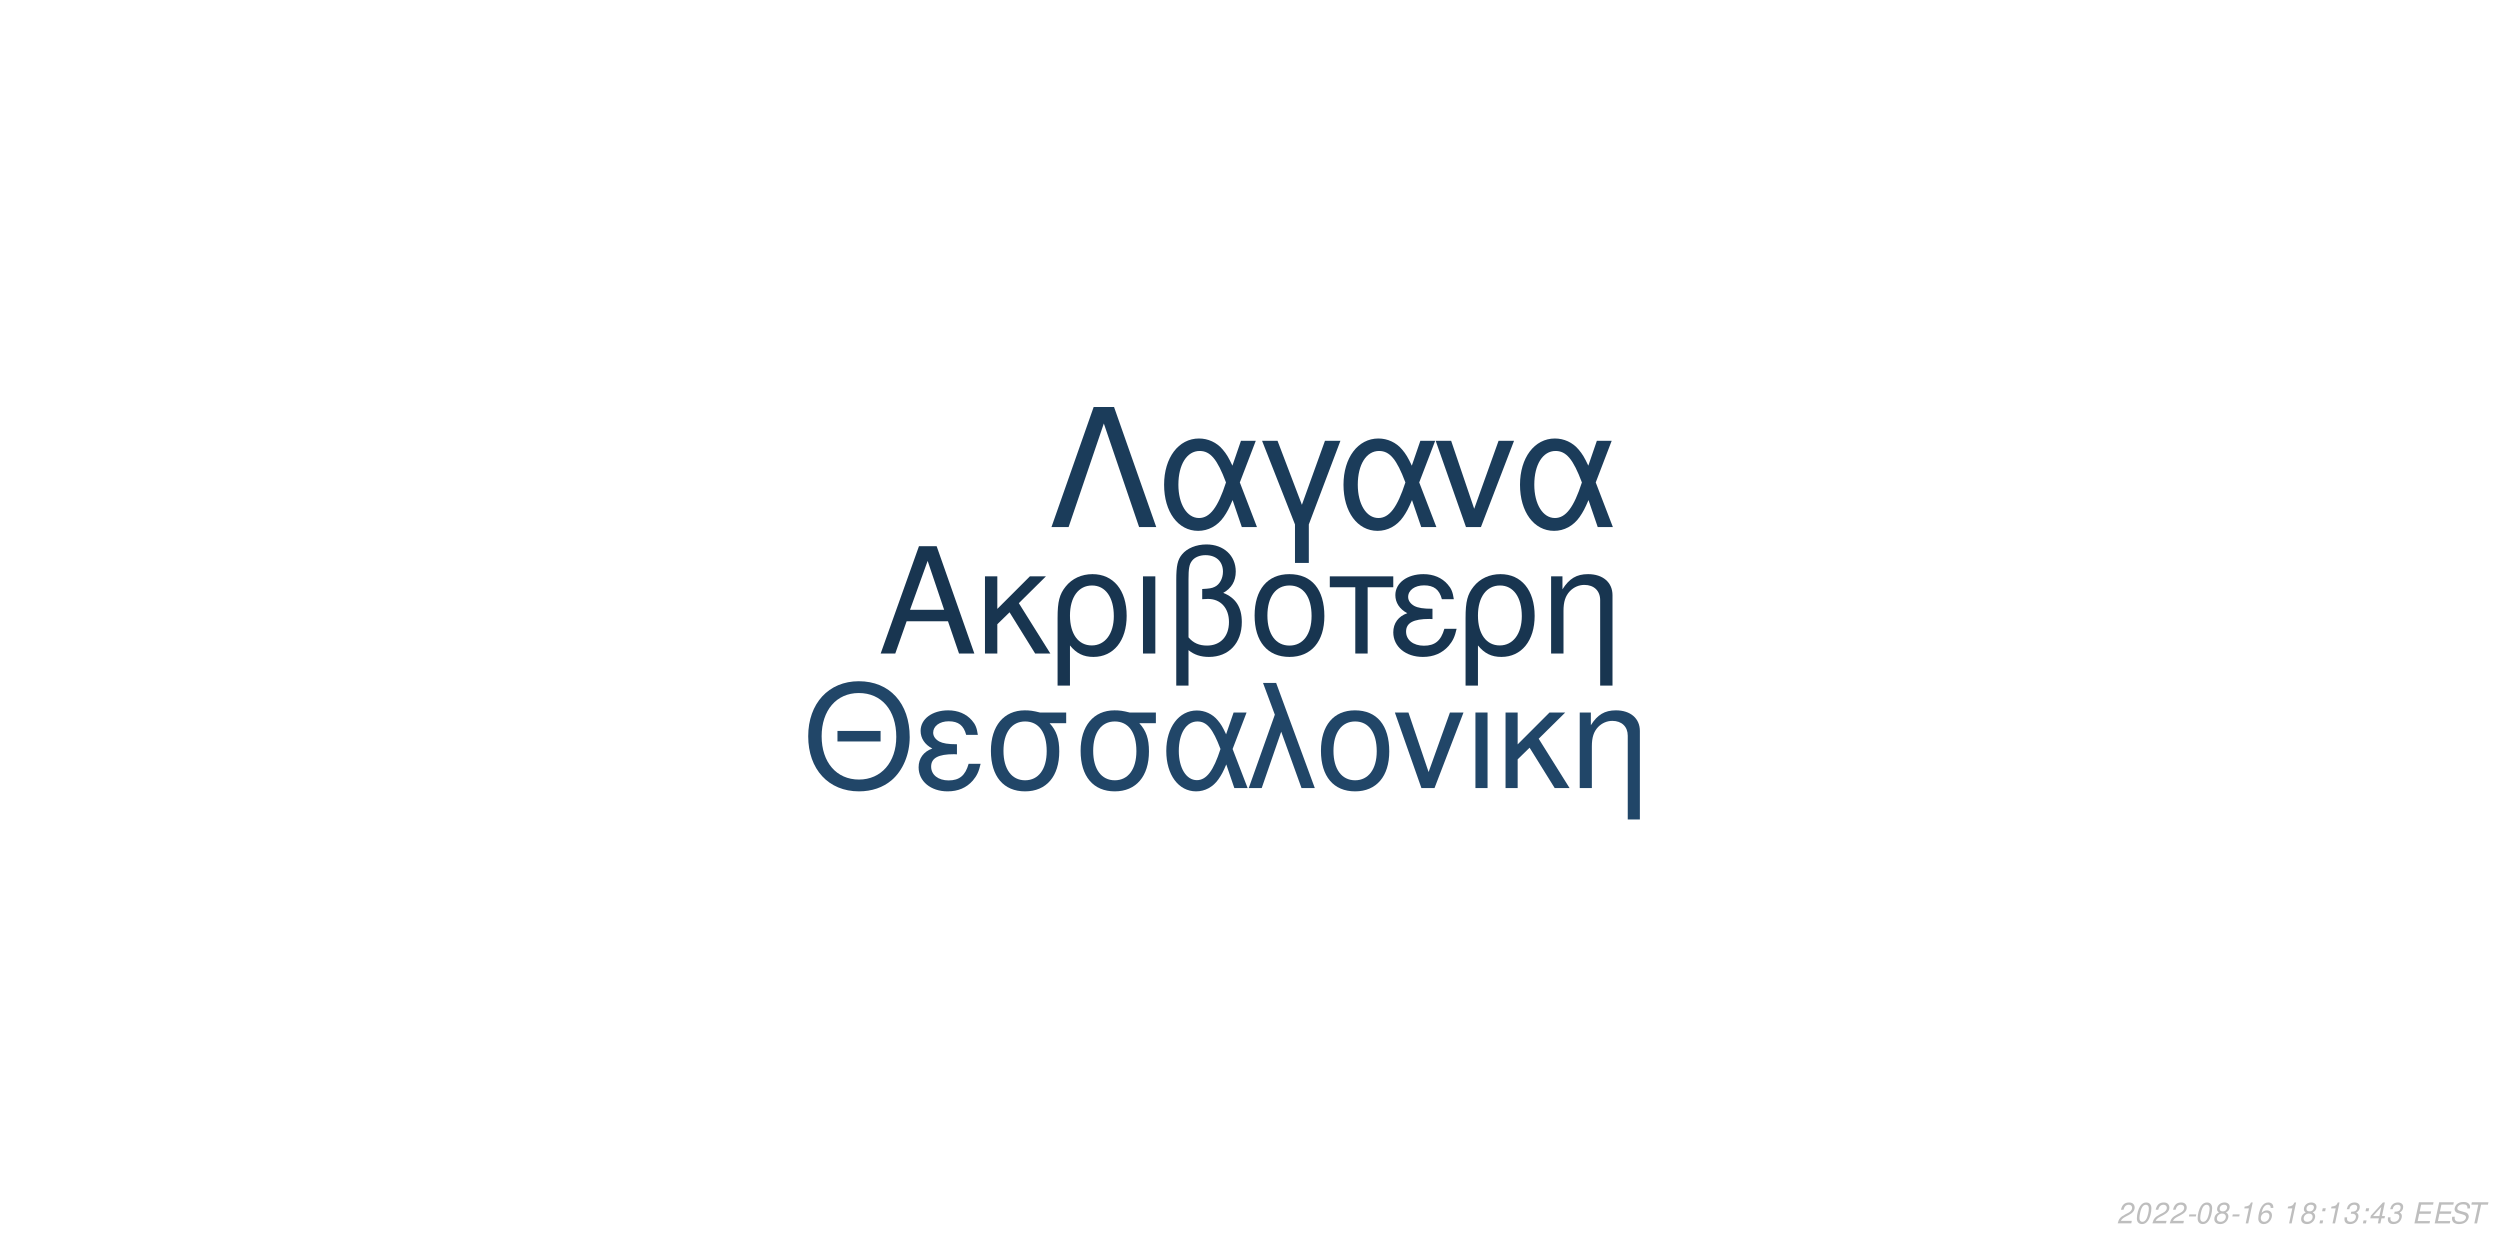
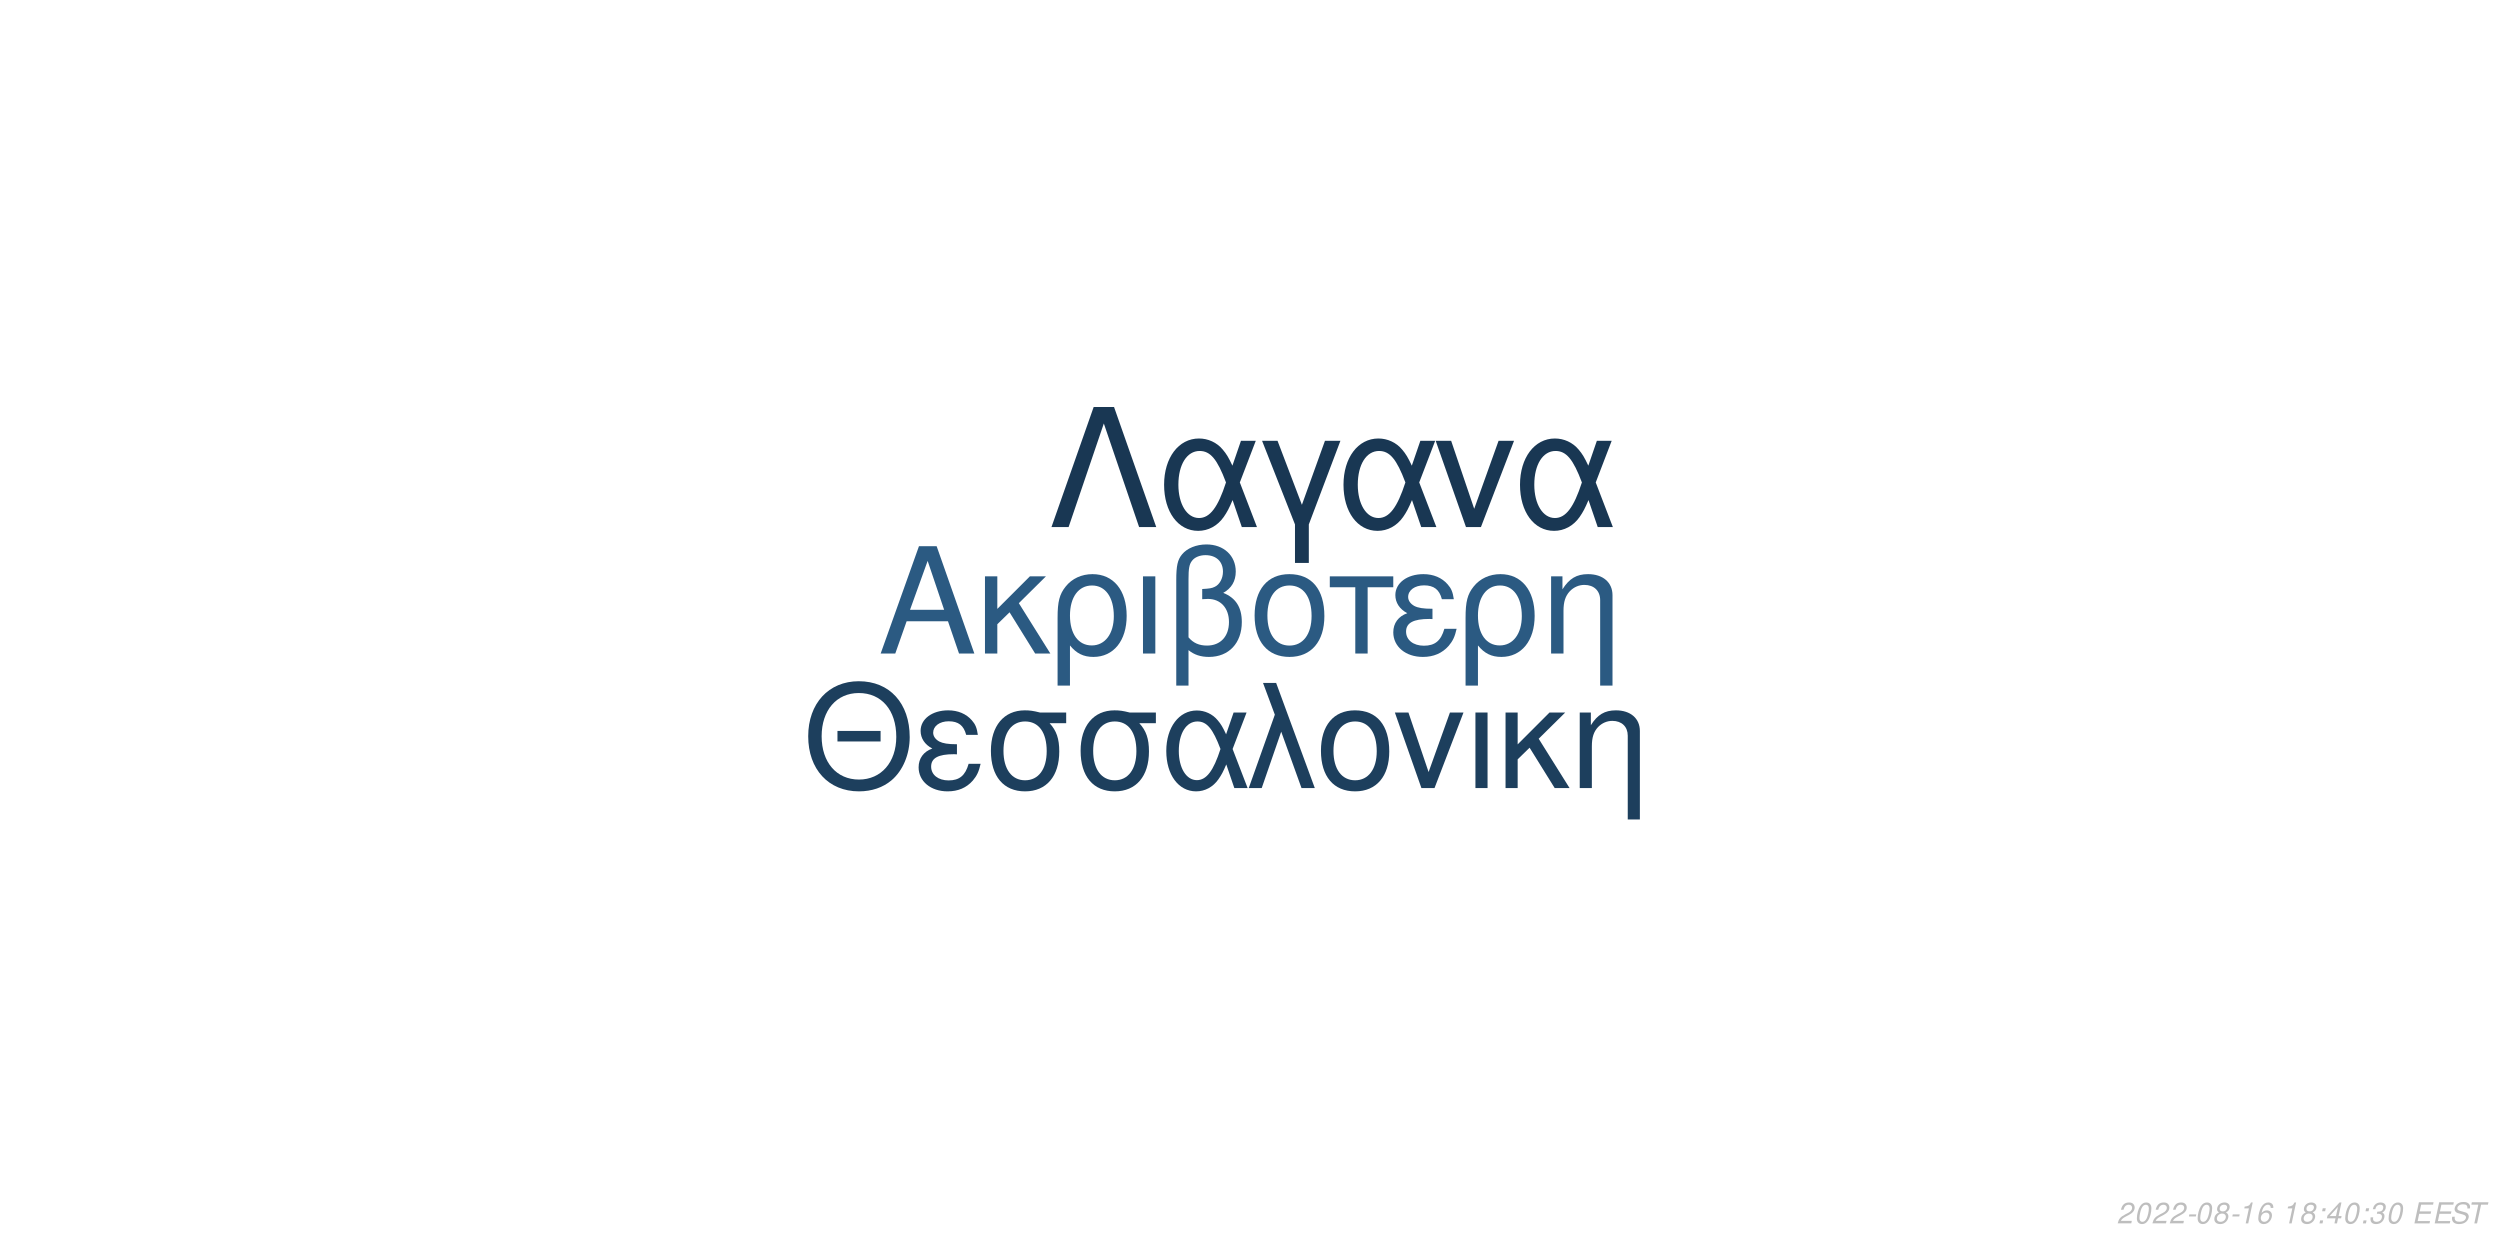
<svg xmlns="http://www.w3.org/2000/svg" xmlns:xlink="http://www.w3.org/1999/xlink" width="864pt" height="432pt" viewBox="0 0 864 432" version="1.1">
  <defs>
    <g>
      <symbol overflow="visible" id="glyph0-0">
        <path style="stroke:none;" d="" />
      </symbol>
      <symbol overflow="visible" id="glyph0-1">
        <path style="stroke:none;" d="M 24.125 -11.141 L 27.938 0 L 33.234 0 L 20.203 -37.094 L 14.094 -37.094 L 0.859 0 L 5.906 0 L 9.828 -11.141 Z M 22.797 -15.109 L 11 -15.109 L 17.094 -32.016 Z M 22.797 -15.109 " />
      </symbol>
      <symbol overflow="visible" id="glyph0-2">
        <path style="stroke:none;" d="M 7.172 -15.422 L 7.172 -26.672 L 2.906 -26.672 L 2.906 0 L 7.172 0 L 7.172 -10.125 L 11.406 -14.25 L 20.25 0 L 25.5 0 L 14.609 -17.406 L 23.969 -26.672 L 18.422 -26.672 Z M 7.172 -15.422 " />
      </symbol>
      <symbol overflow="visible" id="glyph0-3">
        <path style="stroke:none;" d="M 3 11.094 L 7.281 11.094 L 7.281 -2.797 C 9.516 -0.047 11.953 1.172 15.375 1.172 C 22.344 1.172 26.875 -4.422 26.875 -13.031 C 26.875 -21.891 22.297 -27.438 15.062 -27.438 C 11.297 -27.438 7.984 -25.906 5.797 -23.156 C 3.672 -20.516 3 -17.969 3 -12.359 Z M 14.906 -23.516 C 19.547 -23.516 22.438 -19.438 22.438 -12.922 C 22.438 -6.812 19.391 -2.797 14.812 -2.797 C 10.172 -2.797 7.281 -6.766 7.281 -13.125 C 7.281 -19.484 10.234 -23.516 14.906 -23.516 Z M 14.906 -23.516 " />
      </symbol>
      <symbol overflow="visible" id="glyph0-4">
        <path style="stroke:none;" d="M 3.516 0 L 7.781 0 L 7.781 -26.672 L 3.516 -26.672 Z M 3.516 0 " />
      </symbol>
      <symbol overflow="visible" id="glyph0-5">
        <path style="stroke:none;" d="M 4.016 11.094 L 8.25 11.094 L 8.25 -1.172 C 10.172 0.406 12.422 1.172 15.312 1.172 C 22.188 1.172 26.672 -3.609 26.672 -10.891 C 26.672 -15.984 24.578 -19.234 20.25 -20.969 C 23.109 -22.547 24.578 -25.031 24.578 -28.344 C 24.578 -33.844 20.406 -37.703 14.453 -37.703 C 10.938 -37.703 7.734 -36.391 6 -34.25 C 4.484 -32.422 4.016 -30.328 4.016 -25.391 Z M 8.25 -25.656 C 8.25 -29.359 8.5 -30.844 9.469 -32.062 C 10.375 -33.281 12.156 -34 14.094 -34 C 17.812 -34 20.156 -31.812 20.156 -28.297 C 20.156 -25.953 18.984 -23.812 17.297 -23.047 C 16.281 -22.547 15.469 -22.438 12.984 -22.297 L 12.984 -18.781 C 13.734 -18.828 14.344 -18.875 14.969 -18.875 C 19.344 -18.875 22.234 -15.719 22.234 -10.891 C 22.234 -5.906 19.281 -2.75 14.656 -2.75 C 11.953 -2.75 9.922 -3.609 8.25 -5.594 Z M 8.25 -25.656 " />
      </symbol>
      <symbol overflow="visible" id="glyph0-6">
        <path style="stroke:none;" d="M 14.094 -27.438 C 6.562 -27.438 2.094 -22.094 2.094 -13.125 C 2.094 -4.125 6.562 1.172 14.141 1.172 C 21.672 1.172 26.203 -4.172 26.203 -12.922 C 26.203 -22.188 21.828 -27.438 14.094 -27.438 Z M 14.141 -23.516 C 18.938 -23.516 21.781 -19.594 21.781 -12.984 C 21.781 -6.672 18.828 -2.75 14.141 -2.75 C 9.422 -2.75 6.516 -6.672 6.516 -13.125 C 6.516 -19.594 9.422 -23.516 14.141 -23.516 Z M 14.141 -23.516 " />
      </symbol>
      <symbol overflow="visible" id="glyph0-7">
        <path style="stroke:none;" d="M 7.891 0 L 12.156 0 L 12.156 -22.906 L 21.016 -22.906 L 21.016 -26.672 L -0.922 -26.672 L -0.922 -22.906 L 7.891 -22.906 Z M 7.891 0 " />
      </symbol>
      <symbol overflow="visible" id="glyph0-8">
        <path style="stroke:none;" d="M 14.562 -15.469 C 11.344 -15.469 9.562 -15.781 8.297 -16.438 C 6.922 -17.203 6.156 -18.328 6.156 -19.547 C 6.156 -21.891 8.453 -23.562 11.656 -23.562 C 15.062 -23.562 16.953 -22.094 17.812 -18.781 L 21.938 -18.781 C 21.578 -21.266 21.062 -22.5 19.797 -23.922 C 17.812 -26.203 14.906 -27.438 11.453 -27.438 C 5.797 -27.438 1.734 -24.375 1.734 -20.203 C 1.734 -17.609 3.156 -15.375 5.859 -13.938 C 2.797 -12.875 1.016 -10.484 1.016 -7.328 C 1.016 -2.391 5.297 1.172 11.25 1.172 C 14.969 1.172 17.906 -0.109 20.156 -2.641 C 21.578 -4.328 22.297 -5.797 22.906 -8.547 L 18.672 -8.547 C 17.5 -4.422 15.422 -2.703 11.609 -2.703 C 7.938 -2.703 5.438 -4.688 5.438 -7.578 C 5.438 -10.578 7.938 -11.953 13.484 -11.953 C 13.641 -11.953 14.094 -11.953 14.562 -11.906 Z M 14.562 -15.469 " />
      </symbol>
      <symbol overflow="visible" id="glyph0-9">
        <path style="stroke:none;" d="M 3.562 -26.672 L 3.562 0 L 7.844 0 L 7.844 -14.703 C 7.844 -17.906 8.5 -19.891 10.031 -21.531 C 11.406 -22.953 13.188 -23.719 15.062 -23.719 C 18.375 -23.719 20.516 -21.672 20.516 -18.469 L 20.516 11.094 L 24.781 11.094 L 24.781 -20.156 C 24.781 -24.578 21.469 -27.438 16.328 -27.438 C 12.359 -27.438 9.828 -25.906 7.484 -22.188 L 7.484 -26.672 Z M 3.562 -26.672 " />
      </symbol>
      <symbol overflow="visible" id="glyph1-0">
        <path style="stroke:none;" d="" />
      </symbol>
      <symbol overflow="visible" id="glyph1-1">
        <path style="stroke:none;" d="M 26.859 -19.734 L 11.953 -19.734 L 11.953 -16.094 L 26.859 -16.094 Z M 19.328 -36.922 C 8.922 -36.922 1.844 -29.25 1.844 -17.891 C 1.844 -6.484 8.875 1.141 19.391 1.141 C 23.812 1.141 27.703 -0.203 30.641 -2.688 C 34.578 -6.031 36.922 -11.656 36.922 -17.594 C 36.922 -29.297 30 -36.922 19.328 -36.922 Z M 19.328 -32.844 C 27.203 -32.844 32.281 -26.906 32.281 -17.688 C 32.281 -8.922 27.062 -2.938 19.391 -2.938 C 11.609 -2.938 6.484 -8.922 6.484 -17.891 C 6.484 -26.859 11.609 -32.844 19.328 -32.844 Z M 19.328 -32.844 " />
      </symbol>
      <symbol overflow="visible" id="glyph1-2">
        <path style="stroke:none;" d="M 14.25 -15.141 C 11.109 -15.141 9.375 -15.453 8.125 -16.094 C 6.781 -16.844 6.031 -17.938 6.031 -19.141 C 6.031 -21.422 8.266 -23.078 11.406 -23.078 C 14.75 -23.078 16.594 -21.625 17.438 -18.391 L 21.469 -18.391 C 21.125 -20.828 20.625 -22.031 19.391 -23.422 C 17.438 -25.656 14.594 -26.859 11.219 -26.859 C 5.688 -26.859 1.688 -23.875 1.688 -19.781 C 1.688 -17.234 3.094 -15.047 5.734 -13.656 C 2.734 -12.609 1 -10.266 1 -7.172 C 1 -2.344 5.188 1.141 11.016 1.141 C 14.656 1.141 17.547 -0.094 19.734 -2.594 C 21.125 -4.234 21.828 -5.688 22.422 -8.375 L 18.281 -8.375 C 17.141 -4.328 15.094 -2.641 11.359 -2.641 C 7.766 -2.641 5.328 -4.578 5.328 -7.422 C 5.328 -10.359 7.766 -11.703 13.203 -11.703 C 13.359 -11.703 13.797 -11.703 14.25 -11.656 Z M 14.25 -15.141 " />
      </symbol>
      <symbol overflow="visible" id="glyph1-3">
        <path style="stroke:none;" d="M 29 -26.109 L 19.938 -26.109 C 17.594 -26.703 16.438 -26.859 14.703 -26.859 C 7.469 -26.859 2.984 -21.469 2.984 -12.859 C 2.984 -4.031 7.375 1.141 14.797 1.141 C 22.172 1.141 26.609 -4.078 26.609 -12.656 C 26.609 -17.047 25.656 -19.828 23.266 -22.422 L 29 -22.422 Z M 14.797 -23.016 C 19.531 -23.016 22.266 -19.234 22.266 -12.75 C 22.266 -6.531 19.438 -2.688 14.797 -2.688 C 10.172 -2.688 7.328 -6.531 7.328 -12.859 C 7.328 -19.188 10.172 -23.016 14.797 -23.016 Z M 14.797 -23.016 " />
      </symbol>
      <symbol overflow="visible" id="glyph1-4">
        <path style="stroke:none;" d="M 29.344 -26.109 L 24.859 -26.109 L 22.266 -18.578 C 21.125 -21.031 20.484 -22.125 19.328 -23.469 C 17.547 -25.609 14.906 -26.812 12.156 -26.812 C 5.984 -26.812 1.594 -20.984 1.594 -12.812 C 1.594 -4.578 5.828 1.141 11.906 1.141 C 14.953 1.141 17.734 -0.344 19.625 -3.047 C 20.672 -4.531 21.281 -5.688 22.328 -8.172 L 25.109 0 L 29.703 0 L 24.516 -13.5 Z M 20.328 -13.5 C 17.891 -5.922 15.453 -2.734 12.156 -2.734 C 8.516 -2.734 5.922 -6.922 5.922 -12.812 C 5.922 -18.938 8.516 -23.016 12.359 -23.016 C 15.594 -23.016 17.688 -20.531 20.328 -13.5 Z M 20.328 -13.5 " />
      </symbol>
      <symbol overflow="visible" id="glyph1-5">
        <path style="stroke:none;" d="M 1.094 0 L 5.578 0 L 12.312 -19.484 L 19.328 0 L 23.922 0 L 10.562 -36.328 L 6.031 -36.328 L 10.109 -25.359 Z M 1.094 0 " />
      </symbol>
      <symbol overflow="visible" id="glyph1-6">
        <path style="stroke:none;" d="M 13.797 -26.859 C 6.422 -26.859 2.047 -21.625 2.047 -12.859 C 2.047 -4.031 6.422 1.141 13.859 1.141 C 21.234 1.141 25.656 -4.078 25.656 -12.656 C 25.656 -21.719 21.375 -26.859 13.797 -26.859 Z M 13.859 -23.016 C 18.531 -23.016 21.328 -19.188 21.328 -12.703 C 21.328 -6.531 18.438 -2.688 13.859 -2.688 C 9.219 -2.688 6.375 -6.531 6.375 -12.859 C 6.375 -19.188 9.219 -23.016 13.859 -23.016 Z M 13.859 -23.016 " />
      </symbol>
      <symbol overflow="visible" id="glyph1-7">
        <path style="stroke:none;" d="M 14.297 0 L 24.312 -26.109 L 19.625 -26.109 L 12.25 -5.531 L 5.281 -26.109 L 0.594 -26.109 L 9.766 0 Z M 14.297 0 " />
      </symbol>
      <symbol overflow="visible" id="glyph1-8">
        <path style="stroke:none;" d="M 3.438 0 L 7.625 0 L 7.625 -26.109 L 3.438 -26.109 Z M 3.438 0 " />
      </symbol>
      <symbol overflow="visible" id="glyph1-9">
        <path style="stroke:none;" d="M 7.031 -15.094 L 7.031 -26.109 L 2.844 -26.109 L 2.844 0 L 7.031 0 L 7.031 -9.922 L 11.156 -13.953 L 19.828 0 L 24.969 0 L 14.297 -17.047 L 23.469 -26.109 L 18.031 -26.109 Z M 7.031 -15.094 " />
      </symbol>
      <symbol overflow="visible" id="glyph1-10">
        <path style="stroke:none;" d="M 3.484 -26.109 L 3.484 0 L 7.672 0 L 7.672 -14.406 C 7.672 -17.547 8.328 -19.484 9.812 -21.078 C 11.156 -22.469 12.906 -23.219 14.75 -23.219 C 17.984 -23.219 20.078 -21.234 20.078 -18.094 L 20.078 10.859 L 24.266 10.859 L 24.266 -19.734 C 24.266 -24.062 21.031 -26.859 16 -26.859 C 12.109 -26.859 9.609 -25.359 7.328 -21.719 L 7.328 -26.109 Z M 3.484 -26.109 " />
      </symbol>
      <symbol overflow="visible" id="glyph2-0">
        <path style="stroke:none;" d="" />
      </symbol>
      <symbol overflow="visible" id="glyph2-1">
        <path style="stroke:none;" d="M 22.531 -41.484 L 15.484 -41.484 L 0.906 0 L 6.828 0 L 19 -35.797 L 31.188 0 L 37.109 0 Z M 22.531 -41.484 " />
      </symbol>
      <symbol overflow="visible" id="glyph2-2">
        <path style="stroke:none;" d="M 33.516 -29.812 L 28.391 -29.812 L 25.438 -21.219 C 24.125 -24.016 23.391 -25.266 22.078 -26.797 C 20.031 -29.25 17.016 -30.609 13.891 -30.609 C 6.828 -30.609 1.828 -23.953 1.828 -14.625 C 1.828 -5.234 6.656 1.312 13.594 1.312 C 17.078 1.312 20.266 -0.391 22.422 -3.469 C 23.609 -5.172 24.297 -6.484 25.5 -9.328 L 28.688 0 L 33.922 0 L 28 -15.422 Z M 23.219 -15.422 C 20.422 -6.766 17.641 -3.125 13.891 -3.125 C 9.734 -3.125 6.766 -7.906 6.766 -14.625 C 6.766 -21.625 9.734 -26.297 14.109 -26.297 C 17.812 -26.297 20.203 -23.453 23.219 -15.422 Z M 23.219 -15.422 " />
      </symbol>
      <symbol overflow="visible" id="glyph2-3">
        <path style="stroke:none;" d="M 12.062 12.406 L 16.844 12.406 L 16.844 -0.906 L 27.766 -29.812 L 22.422 -29.812 L 14.453 -7.688 L 6.031 -29.812 L 0.688 -29.812 L 12.062 -0.906 Z M 12.062 12.406 " />
      </symbol>
      <symbol overflow="visible" id="glyph2-4">
        <path style="stroke:none;" d="M 16.328 0 L 27.766 -29.812 L 22.422 -29.812 L 14 -6.312 L 6.031 -29.812 L 0.688 -29.812 L 11.156 0 Z M 16.328 0 " />
      </symbol>
      <symbol overflow="visible" id="glyph3-0">
        <path style="stroke:none;" d="" />
      </symbol>
      <symbol overflow="visible" id="glyph3-1">
        <path style="stroke:none;" d="M 5.234 -0.875 L 1.469 -0.875 C 1.641 -1.375 2.203 -1.891 3.109 -2.344 L 4.234 -2.938 C 5.562 -3.625 6.219 -4.469 6.219 -5.484 C 6.219 -5.938 6.062 -6.359 5.797 -6.656 C 5.469 -7.047 4.984 -7.234 4.312 -7.234 C 2.766 -7.234 1.891 -6.453 1.484 -4.734 L 2.375 -4.734 C 2.484 -5.188 2.609 -5.484 2.797 -5.75 C 3.094 -6.203 3.609 -6.453 4.188 -6.453 C 4.891 -6.453 5.344 -6.031 5.344 -5.375 C 5.344 -4.703 4.859 -4.094 4.016 -3.656 L 2.984 -3.125 C 1.234 -2.188 0.797 -1.656 0.344 -0.016 L 5.047 -0.016 Z M 5.234 -0.875 " />
      </symbol>
      <symbol overflow="visible" id="glyph3-2">
        <path style="stroke:none;" d="M 4.203 -7.234 C 3.375 -7.234 2.688 -6.812 2.125 -5.984 C 1.484 -5.047 0.984 -3.188 0.984 -1.734 C 0.984 -1.109 1.172 -0.562 1.484 -0.266 C 1.797 0.047 2.281 0.234 2.766 0.234 C 3.625 0.234 4.281 -0.156 4.859 -1.016 C 5.516 -1.953 6 -3.797 6 -5.266 C 6 -6.5 5.328 -7.234 4.203 -7.234 Z M 4.094 -6.453 C 4.734 -6.453 5.125 -5.984 5.125 -5.156 C 5.125 -4.203 4.781 -2.625 4.406 -1.812 C 3.984 -0.938 3.516 -0.547 2.875 -0.547 C 2.25 -0.547 1.875 -1.031 1.875 -1.828 C 1.875 -2.797 2.203 -4.344 2.594 -5.203 C 2.984 -6.047 3.453 -6.453 4.094 -6.453 Z M 4.094 -6.453 " />
      </symbol>
      <symbol overflow="visible" id="glyph3-3">
        <path style="stroke:none;" d="M 3.516 -3.125 L 1.125 -3.125 L 0.969 -2.406 L 3.359 -2.406 Z M 3.516 -3.125 " />
      </symbol>
      <symbol overflow="visible" id="glyph3-4">
        <path style="stroke:none;" d="M 4.766 -3.797 C 5.078 -3.969 5.234 -4.078 5.438 -4.234 C 5.812 -4.594 6.062 -5.172 6.062 -5.734 C 6.062 -6.625 5.344 -7.234 4.266 -7.234 C 2.812 -7.234 1.703 -6.219 1.703 -4.875 C 1.703 -4.406 1.875 -4.125 2.359 -3.812 C 1.297 -3.312 0.75 -2.516 0.75 -1.469 C 0.75 -0.438 1.547 0.234 2.812 0.234 C 3.656 0.234 4.359 -0.094 4.938 -0.734 C 5.359 -1.234 5.609 -1.859 5.609 -2.438 C 5.609 -3.047 5.312 -3.516 4.766 -3.797 Z M 4.109 -6.453 C 4.797 -6.453 5.188 -6.125 5.188 -5.578 C 5.188 -5.266 5.062 -4.922 4.859 -4.672 C 4.562 -4.312 4.188 -4.156 3.656 -4.156 C 2.984 -4.156 2.594 -4.453 2.594 -4.984 C 2.594 -5.859 3.203 -6.453 4.109 -6.453 Z M 3.453 -3.406 C 4.234 -3.406 4.734 -2.984 4.734 -2.312 C 4.734 -1.312 3.922 -0.547 2.875 -0.547 C 2.125 -0.547 1.625 -0.969 1.625 -1.625 C 1.625 -2.609 2.438 -3.406 3.453 -3.406 Z M 3.453 -3.406 " />
      </symbol>
      <symbol overflow="visible" id="glyph3-5">
        <path style="stroke:none;" d="M 3.703 -5.188 L 2.594 0 L 3.469 0 L 5.016 -7.234 L 4.438 -7.234 C 3.906 -6.156 3.688 -6.016 2.234 -5.812 L 2.109 -5.188 Z M 3.703 -5.188 " />
      </symbol>
      <symbol overflow="visible" id="glyph3-6">
        <path style="stroke:none;" d="M 6.125 -5.344 L 6.141 -5.625 C 6.141 -6.609 5.453 -7.234 4.391 -7.234 C 3.438 -7.234 2.641 -6.719 2.016 -5.703 C 1.422 -4.781 0.938 -2.953 0.938 -1.688 C 0.938 -0.516 1.688 0.234 2.859 0.234 C 3.703 0.234 4.438 -0.156 5 -0.875 C 5.406 -1.422 5.672 -2.156 5.672 -2.766 C 5.672 -3.812 4.969 -4.5 3.906 -4.5 C 3.234 -4.5 2.672 -4.234 2.094 -3.625 C 2.406 -5.375 3.234 -6.453 4.25 -6.453 C 4.703 -6.453 5.062 -6.234 5.172 -5.844 C 5.203 -5.719 5.234 -5.578 5.25 -5.344 Z M 3.656 -3.734 C 4.344 -3.734 4.797 -3.281 4.797 -2.625 C 4.797 -1.469 3.984 -0.547 2.984 -0.547 C 2.297 -0.547 1.812 -1.047 1.812 -1.766 C 1.812 -2.859 2.625 -3.734 3.656 -3.734 Z M 3.656 -3.734 " />
      </symbol>
      <symbol overflow="visible" id="glyph3-7">
        <path style="stroke:none;" d="" />
      </symbol>
      <symbol overflow="visible" id="glyph3-8">
        <path style="stroke:none;" d="M 2.359 -1.031 L 1.312 -1.031 L 1.094 0 L 2.141 0 Z M 3.266 -5.234 L 2.219 -5.234 L 2 -4.203 L 3.047 -4.203 Z M 3.266 -5.234 " />
      </symbol>
      <symbol overflow="visible" id="glyph3-9">
-         <path style="stroke:none;" d="M 2.922 -3.312 C 3.125 -3.344 3.234 -3.344 3.375 -3.344 C 4.203 -3.344 4.688 -3 4.688 -2.406 C 4.688 -1.312 3.906 -0.547 2.781 -0.547 C 2.047 -0.547 1.594 -0.938 1.594 -1.562 C 1.594 -1.719 1.609 -1.844 1.656 -2.094 L 0.766 -2.094 C 0.734 -1.797 0.719 -1.641 0.719 -1.469 C 0.719 -0.375 1.406 0.234 2.641 0.234 C 3.547 0.234 4.297 -0.078 4.812 -0.656 C 5.266 -1.156 5.562 -1.875 5.562 -2.547 C 5.562 -3.125 5.344 -3.453 4.797 -3.734 C 5.641 -4.234 6.016 -4.844 6.016 -5.734 C 6.016 -6.656 5.312 -7.234 4.203 -7.234 C 3.375 -7.234 2.672 -6.938 2.188 -6.375 C 1.891 -6.031 1.703 -5.641 1.516 -4.906 L 2.391 -4.906 C 2.5 -5.359 2.594 -5.594 2.734 -5.812 C 3.047 -6.234 3.516 -6.453 4.078 -6.453 C 4.734 -6.453 5.141 -6.125 5.141 -5.578 C 5.141 -5.188 5.016 -4.797 4.797 -4.547 C 4.516 -4.234 4 -4.062 3.266 -4.062 L 3.078 -4.062 Z M 2.922 -3.312 " />
+         <path style="stroke:none;" d="M 3.625 -1.75 L 3.266 0 L 4.141 0 L 4.516 -1.75 L 5.562 -1.75 L 5.734 -2.531 L 4.688 -2.531 L 5.688 -7.234 L 5.016 -7.234 L 0.844 -2.672 L 0.641 -1.75 Z M 3.797 -2.531 L 1.594 -2.531 L 4.469 -5.703 Z M 3.797 -2.531 " />
      </symbol>
      <symbol overflow="visible" id="glyph3-10">
-         <path style="stroke:none;" d="M 3.625 -1.75 L 3.266 0 L 4.141 0 L 4.516 -1.75 L 5.562 -1.75 L 5.734 -2.531 L 4.688 -2.531 L 5.688 -7.234 L 5.016 -7.234 L 0.844 -2.672 L 0.641 -1.75 Z M 3.797 -2.531 L 1.594 -2.531 L 4.469 -5.703 Z M 3.797 -2.531 " />
+         <path style="stroke:none;" d="M 2.922 -3.312 C 3.125 -3.344 3.234 -3.344 3.375 -3.344 C 4.203 -3.344 4.688 -3 4.688 -2.406 C 4.688 -1.312 3.906 -0.547 2.781 -0.547 C 2.047 -0.547 1.594 -0.938 1.594 -1.562 C 1.594 -1.719 1.609 -1.844 1.656 -2.094 L 0.766 -2.094 C 0.734 -1.797 0.719 -1.641 0.719 -1.469 C 0.719 -0.375 1.406 0.234 2.641 0.234 C 3.547 0.234 4.297 -0.078 4.812 -0.656 C 5.266 -1.156 5.562 -1.875 5.562 -2.547 C 5.562 -3.125 5.344 -3.453 4.797 -3.734 C 5.641 -4.234 6.016 -4.844 6.016 -5.734 C 6.016 -6.656 5.312 -7.234 4.203 -7.234 C 3.375 -7.234 2.672 -6.938 2.188 -6.375 C 1.891 -6.031 1.703 -5.641 1.516 -4.906 L 2.391 -4.906 C 2.5 -5.359 2.594 -5.594 2.734 -5.812 C 3.047 -6.234 3.516 -6.453 4.078 -6.453 C 4.734 -6.453 5.141 -6.125 5.141 -5.578 C 5.141 -5.188 5.016 -4.797 4.797 -4.547 C 4.516 -4.234 4 -4.062 3.266 -4.062 L 3.078 -4.062 Z M 2.922 -3.312 " />
      </symbol>
      <symbol overflow="visible" id="glyph3-11">
        <path style="stroke:none;" d="M 2.547 -3.312 L 6.5 -3.312 L 6.688 -4.141 L 2.719 -4.141 L 3.219 -6.469 L 7.344 -6.469 L 7.516 -7.297 L 2.453 -7.297 L 0.906 0 L 6.125 0 L 6.297 -0.812 L 2.016 -0.812 Z M 2.547 -3.312 " />
      </symbol>
      <symbol overflow="visible" id="glyph3-12">
        <path style="stroke:none;" d="M 7.062 -5.156 C 7.125 -5.438 7.141 -5.562 7.141 -5.703 C 7.141 -6.156 6.938 -6.594 6.594 -6.891 C 6.188 -7.25 5.656 -7.406 4.875 -7.406 C 3.844 -7.406 3.047 -7.125 2.5 -6.562 C 2.094 -6.141 1.781 -5.438 1.781 -4.922 C 1.781 -4.297 2.219 -3.766 2.891 -3.562 L 4.594 -3.094 C 5.406 -2.859 5.734 -2.578 5.734 -2.094 C 5.734 -1.781 5.547 -1.406 5.266 -1.141 C 4.844 -0.766 4.266 -0.578 3.453 -0.578 C 2.328 -0.578 1.812 -0.984 1.812 -1.906 C 1.812 -2.047 1.812 -2.125 1.844 -2.312 L 0.984 -2.312 C 0.906 -2.062 0.891 -1.906 0.891 -1.688 C 0.891 -0.484 1.797 0.234 3.297 0.234 C 4.359 0.234 5.234 -0.062 5.812 -0.609 C 6.344 -1.078 6.688 -1.797 6.688 -2.375 C 6.688 -2.641 6.609 -2.906 6.453 -3.156 C 6.234 -3.5 5.938 -3.703 5.469 -3.828 L 3.75 -4.312 C 2.984 -4.547 2.734 -4.734 2.734 -5.188 C 2.734 -5.547 2.875 -5.844 3.188 -6.109 C 3.547 -6.438 4.031 -6.594 4.703 -6.594 C 5.266 -6.594 5.688 -6.484 5.906 -6.297 C 6.094 -6.125 6.219 -5.797 6.219 -5.516 C 6.219 -5.422 6.203 -5.344 6.188 -5.156 Z M 7.062 -5.156 " />
      </symbol>
      <symbol overflow="visible" id="glyph3-13">
        <path style="stroke:none;" d="M 4.938 -6.469 L 7.312 -6.469 L 7.484 -7.297 L 1.75 -7.297 L 1.578 -6.469 L 3.984 -6.469 L 2.609 0 L 3.547 0 Z M 4.938 -6.469 " />
      </symbol>
    </g>
  </defs>
  <g id="surface1">
    <rect x="0" y="0" width="864" height="432" style="fill:rgb(100%,100%,100%);fill-opacity:1;stroke:none;" />
-     <g style="fill:rgb(9.412%,20.784%,31.373%);fill-opacity:1;">
+     <g style="fill:rgb(16.863%,35.294%,50.98%);fill-opacity:1;">
      <use xlink:href="#glyph0-1" x="303.5" y="225.861" />
      <use xlink:href="#glyph0-2" x="337.5" y="225.861" />
      <use xlink:href="#glyph0-3" x="362.5" y="225.861" />
      <use xlink:href="#glyph0-4" x="391.5" y="225.861" />
      <use xlink:href="#glyph0-5" x="402.5" y="225.861" />
      <use xlink:href="#glyph0-6" x="431.5" y="225.861" />
      <use xlink:href="#glyph0-7" x="460.5" y="225.861" />
      <use xlink:href="#glyph0-8" x="480.5" y="225.861" />
      <use xlink:href="#glyph0-3" x="503.5" y="225.861" />
      <use xlink:href="#glyph0-9" x="532.5" y="225.861" />
    </g>
-     <g style="fill:rgb(12.941%,27.451%,40.784%);fill-opacity:1;">
+     <g style="fill:rgb(11.373%,24.706%,36.471%);fill-opacity:1;">
      <use xlink:href="#glyph1-1" x="277.473" y="272.354" />
      <use xlink:href="#glyph1-2" x="316.473" y="272.354" />
      <use xlink:href="#glyph1-3" x="339.473" y="272.354" />
      <use xlink:href="#glyph1-3" x="370.473" y="272.354" />
      <use xlink:href="#glyph1-4" x="401.473" y="272.354" />
      <use xlink:href="#glyph1-5" x="430.473" y="272.354" />
      <use xlink:href="#glyph1-6" x="454.473" y="272.354" />
      <use xlink:href="#glyph1-7" x="481.473" y="272.354" />
      <use xlink:href="#glyph1-8" x="506.473" y="272.354" />
      <use xlink:href="#glyph1-9" x="517.473" y="272.354" />
      <use xlink:href="#glyph1-10" x="542.473" y="272.354" />
    </g>
-     <g style="fill:rgb(10.588%,23.529%,35.294%);fill-opacity:1;">
+     <g style="fill:rgb(9.804%,21.569%,32.549%);fill-opacity:1;">
      <use xlink:href="#glyph2-1" x="362.484" y="182.152" />
      <use xlink:href="#glyph2-2" x="400.484" y="182.152" />
      <use xlink:href="#glyph2-3" x="435.484" y="182.152" />
      <use xlink:href="#glyph2-2" x="462.484" y="182.152" />
      <use xlink:href="#glyph2-4" x="495.484" y="182.152" />
      <use xlink:href="#glyph2-2" x="523.484" y="182.152" />
    </g>
    <g style="fill:rgb(74.51%,74.51%,74.51%);fill-opacity:1;">
      <use xlink:href="#glyph3-1" x="731.52" y="422.81" />
      <use xlink:href="#glyph3-2" x="737.52" y="422.81" />
      <use xlink:href="#glyph3-1" x="743.52" y="422.81" />
      <use xlink:href="#glyph3-1" x="749.52" y="422.81" />
      <use xlink:href="#glyph3-3" x="755.52" y="422.81" />
      <use xlink:href="#glyph3-2" x="758.52" y="422.81" />
      <use xlink:href="#glyph3-4" x="764.52" y="422.81" />
      <use xlink:href="#glyph3-3" x="770.52" y="422.81" />
      <use xlink:href="#glyph3-5" x="773.52" y="422.81" />
      <use xlink:href="#glyph3-6" x="779.52" y="422.81" />
      <use xlink:href="#glyph3-7" x="785.52" y="422.81" />
      <use xlink:href="#glyph3-5" x="788.52" y="422.81" />
      <use xlink:href="#glyph3-4" x="794.52" y="422.81" />
      <use xlink:href="#glyph3-8" x="800.52" y="422.81" />
-       <use xlink:href="#glyph3-5" x="803.52" y="422.81" />
-       <use xlink:href="#glyph3-9" x="809.52" y="422.81" />
+       <use xlink:href="#glyph3-9" x="803.52" y="422.81" />
+       <use xlink:href="#glyph3-2" x="809.52" y="422.81" />
      <use xlink:href="#glyph3-8" x="815.52" y="422.81" />
      <use xlink:href="#glyph3-10" x="818.52" y="422.81" />
-       <use xlink:href="#glyph3-9" x="824.52" y="422.81" />
+       <use xlink:href="#glyph3-2" x="824.52" y="422.81" />
      <use xlink:href="#glyph3-7" x="830.52" y="422.81" />
      <use xlink:href="#glyph3-11" x="833.52" y="422.81" />
      <use xlink:href="#glyph3-11" x="840.52" y="422.81" />
      <use xlink:href="#glyph3-12" x="846.52" y="422.81" />
      <use xlink:href="#glyph3-13" x="852.52" y="422.81" />
    </g>
  </g>
</svg>
